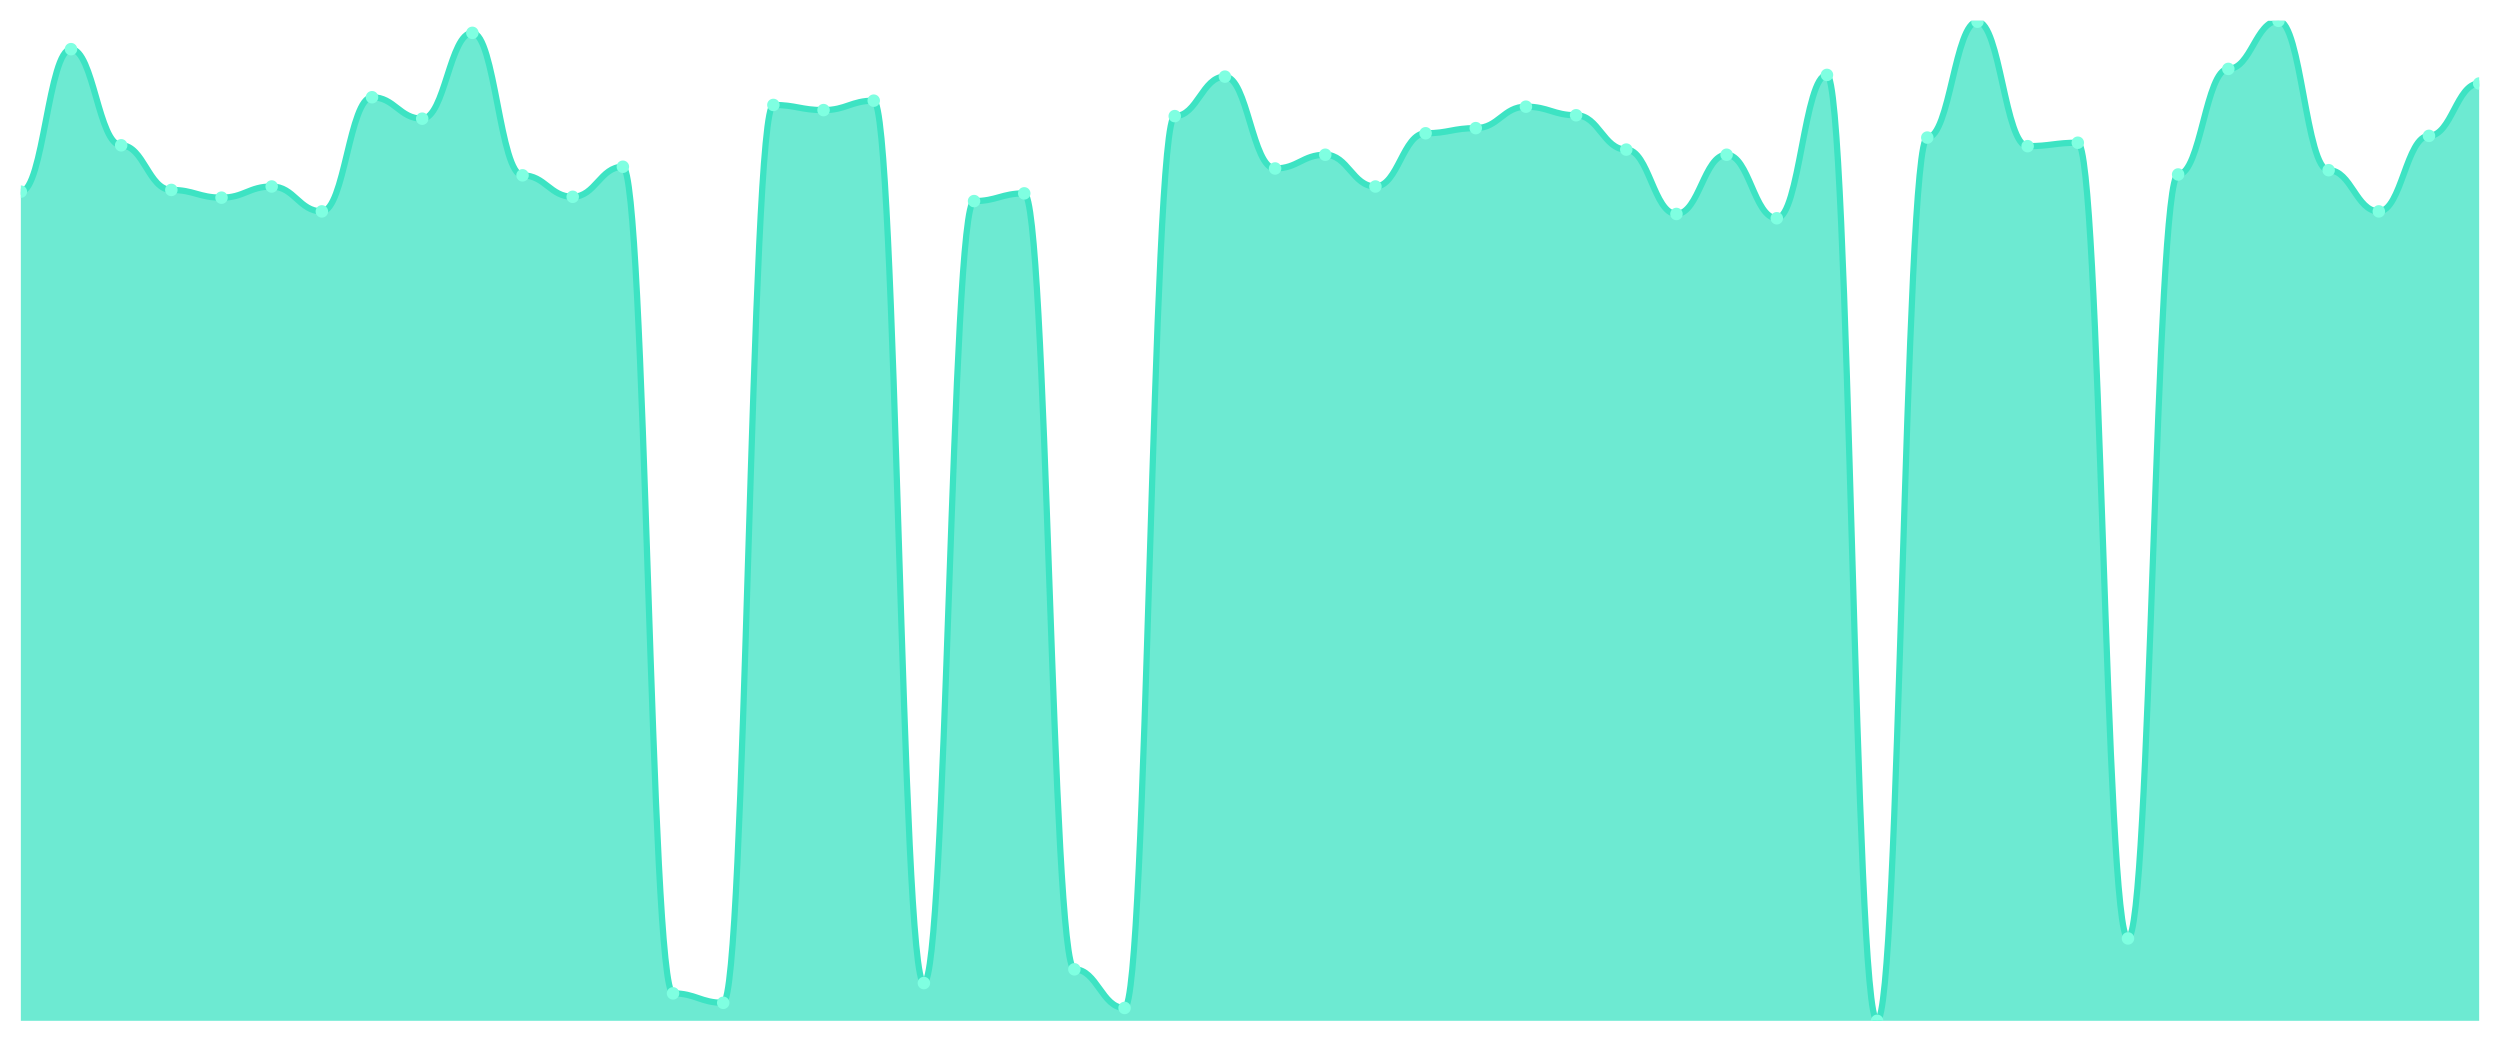
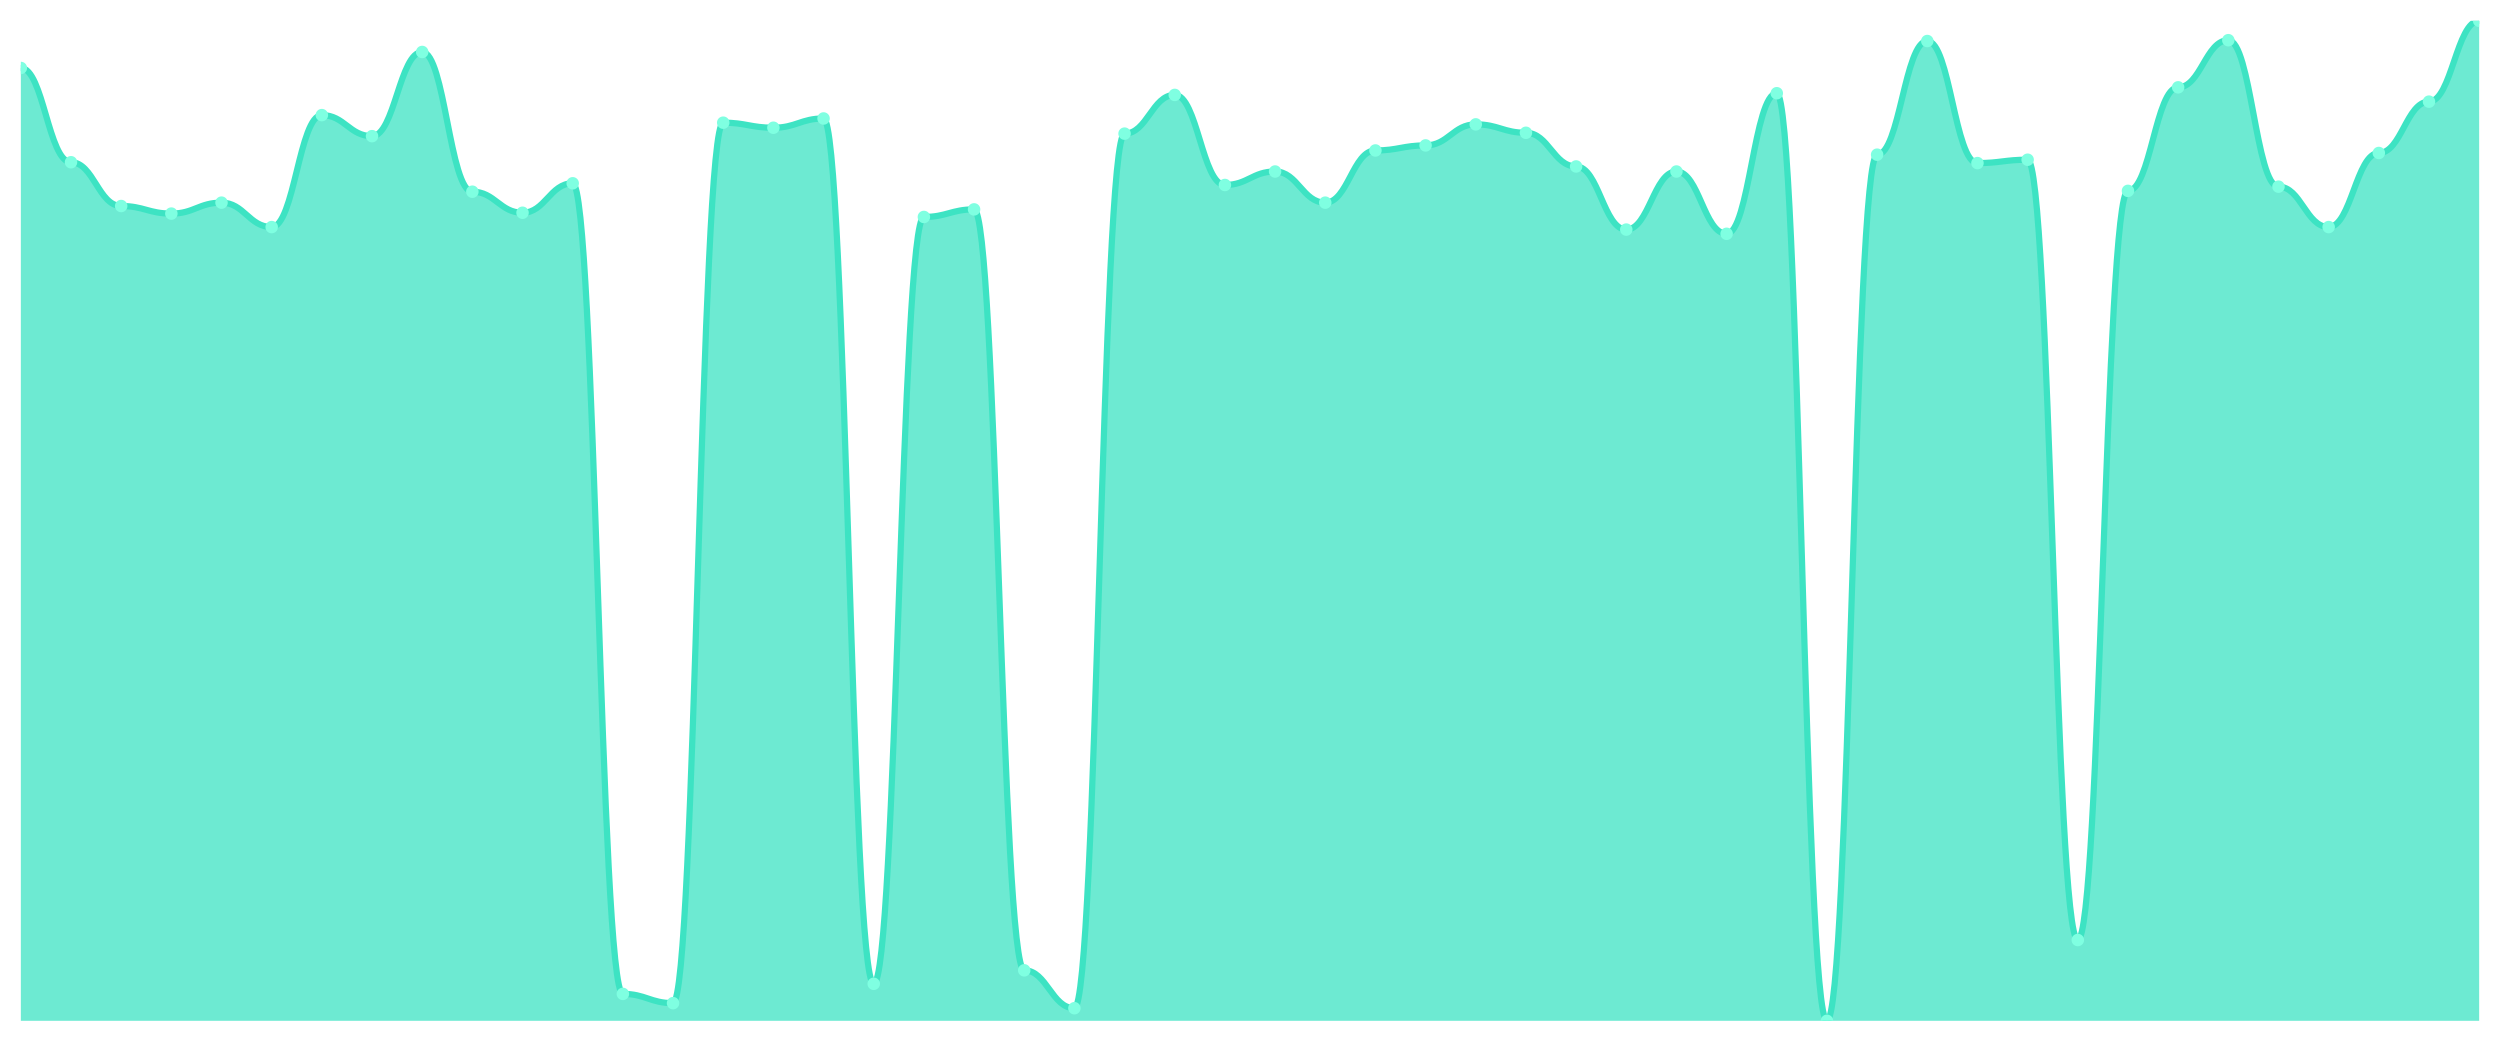
<svg xmlns="http://www.w3.org/2000/svg" viewBox="0 0 1200 500" width="1200" height="500">
  <defs>
    <clipPath id="c">
      <rect x="10" y="10" width="1180" height="480" />
    </clipPath>
  </defs>
  <rect width="1200" height="500" fill="none" />
  <g clip-path="url(#c)">
-     <path d="M 10,490 L 10,91.991 C 20.837,91.991 23.245,23.597 34.082,23.597 C 44.918,23.597 47.327,69.742 58.163,69.742 C 69,69.742 71.408,91.167 82.245,91.167 C 93.082,91.167 95.49,94.876 106.327,94.876 C 117.163,94.876 119.571,89.519 130.408,89.519 C 141.245,89.519 143.653,101.468 154.49,101.468 C 165.327,101.468 167.735,46.67 178.571,46.67 C 189.408,46.67 191.816,56.97 202.653,56.97 C 213.49,56.97 215.898,15.768 226.735,15.768 C 237.571,15.768 239.98,84.163 250.816,84.163 C 261.653,84.163 264.061,94.464 274.898,94.464 C 285.735,94.464 288.143,80.043 298.98,80.043 C 309.816,80.043 312.224,476.815 323.061,476.815 C 333.898,476.815 336.306,481.348 347.143,481.348 C 357.98,481.348 360.388,50.378 371.224,50.378 C 382.061,50.378 384.469,52.85 395.306,52.85 C 406.143,52.85 408.551,48.318 419.388,48.318 C 430.224,48.318 432.633,471.871 443.469,471.871 C 454.306,471.871 456.714,96.524 467.551,96.524 C 478.388,96.524 480.796,92.815 491.633,92.815 C 502.469,92.815 504.878,465.279 515.714,465.279 C 526.551,465.279 528.959,483.82 539.796,483.82 C 550.633,483.82 553.041,55.734 563.878,55.734 C 574.714,55.734 577.122,36.781 587.959,36.781 C 598.796,36.781 601.204,80.867 612.041,80.867 C 622.878,80.867 625.286,74.275 636.122,74.275 C 646.959,74.275 649.367,89.519 660.204,89.519 C 671.041,89.519 673.449,63.974 684.286,63.974 C 695.122,63.974 697.531,61.502 708.367,61.502 C 719.204,61.502 721.612,51.202 732.449,51.202 C 743.286,51.202 745.694,55.322 756.531,55.322 C 767.367,55.322 769.776,71.803 780.612,71.803 C 791.449,71.803 793.857,102.704 804.694,102.704 C 815.531,102.704 817.939,74.275 828.776,74.275 C 839.612,74.275 842.02,104.764 852.857,104.764 C 863.694,104.764 866.102,35.957 876.939,35.957 C 887.776,35.957 890.184,490 901.02,490 C 911.857,490 914.265,66.034 925.102,66.034 C 935.939,66.034 938.347,10.412 949.184,10.412 C 960.02,10.412 962.429,70.155 973.265,70.155 C 984.102,70.155 986.51,68.506 997.347,68.506 C 1008.184,68.506 1010.592,450.446 1021.429,450.446 C 1032.265,450.446 1034.673,83.751 1045.51,83.751 C 1056.347,83.751 1058.755,33.073 1069.592,33.073 C 1080.429,33.073 1082.837,10 1093.673,10 C 1104.51,10 1106.918,81.691 1117.755,81.691 C 1128.592,81.691 1131,101.468 1141.837,101.468 C 1152.673,101.468 1155.082,65.21 1165.918,65.21 C 1176.755,65.21 1179.163,40.077 1190,40.077 L 1190,490 Z" fill="rgba(61,227,195,0.75)" />
-     <path d="M 10,91.991 C 20.837,91.991 23.245,23.597 34.082,23.597 C 44.918,23.597 47.327,69.742 58.163,69.742 C 69,69.742 71.408,91.167 82.245,91.167 C 93.082,91.167 95.49,94.876 106.327,94.876 C 117.163,94.876 119.571,89.519 130.408,89.519 C 141.245,89.519 143.653,101.468 154.49,101.468 C 165.327,101.468 167.735,46.67 178.571,46.67 C 189.408,46.67 191.816,56.97 202.653,56.97 C 213.49,56.97 215.898,15.768 226.735,15.768 C 237.571,15.768 239.98,84.163 250.816,84.163 C 261.653,84.163 264.061,94.464 274.898,94.464 C 285.735,94.464 288.143,80.043 298.98,80.043 C 309.816,80.043 312.224,476.815 323.061,476.815 C 333.898,476.815 336.306,481.348 347.143,481.348 C 357.98,481.348 360.388,50.378 371.224,50.378 C 382.061,50.378 384.469,52.85 395.306,52.85 C 406.143,52.85 408.551,48.318 419.388,48.318 C 430.224,48.318 432.633,471.871 443.469,471.871 C 454.306,471.871 456.714,96.524 467.551,96.524 C 478.388,96.524 480.796,92.815 491.633,92.815 C 502.469,92.815 504.878,465.279 515.714,465.279 C 526.551,465.279 528.959,483.82 539.796,483.82 C 550.633,483.82 553.041,55.734 563.878,55.734 C 574.714,55.734 577.122,36.781 587.959,36.781 C 598.796,36.781 601.204,80.867 612.041,80.867 C 622.878,80.867 625.286,74.275 636.122,74.275 C 646.959,74.275 649.367,89.519 660.204,89.519 C 671.041,89.519 673.449,63.974 684.286,63.974 C 695.122,63.974 697.531,61.502 708.367,61.502 C 719.204,61.502 721.612,51.202 732.449,51.202 C 743.286,51.202 745.694,55.322 756.531,55.322 C 767.367,55.322 769.776,71.803 780.612,71.803 C 791.449,71.803 793.857,102.704 804.694,102.704 C 815.531,102.704 817.939,74.275 828.776,74.275 C 839.612,74.275 842.02,104.764 852.857,104.764 C 863.694,104.764 866.102,35.957 876.939,35.957 C 887.776,35.957 890.184,490 901.02,490 C 911.857,490 914.265,66.034 925.102,66.034 C 935.939,66.034 938.347,10.412 949.184,10.412 C 960.02,10.412 962.429,70.155 973.265,70.155 C 984.102,70.155 986.51,68.506 997.347,68.506 C 1008.184,68.506 1010.592,450.446 1021.429,450.446 C 1032.265,450.446 1034.673,83.751 1045.51,83.751 C 1056.347,83.751 1058.755,33.073 1069.592,33.073 C 1080.429,33.073 1082.837,10 1093.673,10 C 1104.51,10 1106.918,81.691 1117.755,81.691 C 1128.592,81.691 1131,101.468 1141.837,101.468 C 1152.673,101.468 1155.082,65.21 1165.918,65.21 C 1176.755,65.21 1179.163,40.077 1190,40.077" fill="none" stroke="#3de3c3" stroke-width="3" stroke-linecap="round" stroke-linejoin="round" />
-     <circle cx="10" cy="91.991" r="3" fill="#7fffe1" />
-     <circle cx="34.082" cy="23.597" r="3" fill="#7fffe1" />
-     <circle cx="58.163" cy="69.742" r="3" fill="#7fffe1" />
-     <circle cx="82.245" cy="91.167" r="3" fill="#7fffe1" />
-     <circle cx="106.327" cy="94.876" r="3" fill="#7fffe1" />
-     <circle cx="130.408" cy="89.519" r="3" fill="#7fffe1" />
-     <circle cx="154.49" cy="101.468" r="3" fill="#7fffe1" />
-     <circle cx="178.571" cy="46.67" r="3" fill="#7fffe1" />
-     <circle cx="202.653" cy="56.97" r="3" fill="#7fffe1" />
-     <circle cx="226.735" cy="15.768" r="3" fill="#7fffe1" />
-     <circle cx="250.816" cy="84.163" r="3" fill="#7fffe1" />
-     <circle cx="274.898" cy="94.464" r="3" fill="#7fffe1" />
-     <circle cx="298.98" cy="80.043" r="3" fill="#7fffe1" />
-     <circle cx="323.061" cy="476.815" r="3" fill="#7fffe1" />
-     <circle cx="347.143" cy="481.348" r="3" fill="#7fffe1" />
-     <circle cx="371.224" cy="50.378" r="3" fill="#7fffe1" />
-     <circle cx="395.306" cy="52.85" r="3" fill="#7fffe1" />
-     <circle cx="419.388" cy="48.318" r="3" fill="#7fffe1" />
-     <circle cx="443.469" cy="471.871" r="3" fill="#7fffe1" />
-     <circle cx="467.551" cy="96.524" r="3" fill="#7fffe1" />
-     <circle cx="491.633" cy="92.815" r="3" fill="#7fffe1" />
-     <circle cx="515.714" cy="465.279" r="3" fill="#7fffe1" />
-     <circle cx="539.796" cy="483.82" r="3" fill="#7fffe1" />
-     <circle cx="563.878" cy="55.734" r="3" fill="#7fffe1" />
-     <circle cx="587.959" cy="36.781" r="3" fill="#7fffe1" />
-     <circle cx="612.041" cy="80.867" r="3" fill="#7fffe1" />
-     <circle cx="636.122" cy="74.275" r="3" fill="#7fffe1" />
-     <circle cx="660.204" cy="89.519" r="3" fill="#7fffe1" />
-     <circle cx="684.286" cy="63.974" r="3" fill="#7fffe1" />
-     <circle cx="708.367" cy="61.502" r="3" fill="#7fffe1" />
-     <circle cx="732.449" cy="51.202" r="3" fill="#7fffe1" />
-     <circle cx="756.531" cy="55.322" r="3" fill="#7fffe1" />
-     <circle cx="780.612" cy="71.803" r="3" fill="#7fffe1" />
-     <circle cx="804.694" cy="102.704" r="3" fill="#7fffe1" />
-     <circle cx="828.776" cy="74.275" r="3" fill="#7fffe1" />
-     <circle cx="852.857" cy="104.764" r="3" fill="#7fffe1" />
-     <circle cx="876.939" cy="35.957" r="3" fill="#7fffe1" />
-     <circle cx="901.02" cy="490" r="3" fill="#7fffe1" />
-     <circle cx="925.102" cy="66.034" r="3" fill="#7fffe1" />
-     <circle cx="949.184" cy="10.412" r="3" fill="#7fffe1" />
-     <circle cx="973.265" cy="70.155" r="3" fill="#7fffe1" />
-     <circle cx="997.347" cy="68.506" r="3" fill="#7fffe1" />
-     <circle cx="1021.429" cy="450.446" r="3" fill="#7fffe1" />
-     <circle cx="1045.51" cy="83.751" r="3" fill="#7fffe1" />
-     <circle cx="1069.592" cy="33.073" r="3" fill="#7fffe1" />
-     <circle cx="1093.673" cy="10" r="3" fill="#7fffe1" />
-     <circle cx="1117.755" cy="81.691" r="3" fill="#7fffe1" />
-     <circle cx="1141.837" cy="101.468" r="3" fill="#7fffe1" />
-     <circle cx="1165.918" cy="65.21" r="3" fill="#7fffe1" />
-     <circle cx="1190" cy="40.077" r="3" fill="#7fffe1" />
+     <path d="M 10,490 L 10,32.626 C 20.837,32.626 23.245,77.879 34.082,77.879 C 44.918,77.879 47.327,98.889 58.163,98.889 C 69,98.889 71.408,102.525 82.245,102.525 C 93.082,102.525 95.49,97.273 106.327,97.273 C 117.163,97.273 119.571,108.99 130.408,108.99 C 141.245,108.99 143.653,55.253 154.49,55.253 C 165.327,55.253 167.735,65.354 178.571,65.354 C 189.408,65.354 191.816,24.949 202.653,24.949 C 213.49,24.949 215.898,92.02 226.735,92.02 C 237.571,92.02 239.98,102.121 250.816,102.121 C 261.653,102.121 264.061,87.98 274.898,87.98 C 285.735,87.98 288.143,477.071 298.98,477.071 C 309.816,477.071 312.224,481.515 323.061,481.515 C 333.898,481.515 336.306,58.889 347.143,58.889 C 357.98,58.889 360.388,61.313 371.224,61.313 C 382.061,61.313 384.469,56.869 395.306,56.869 C 406.143,56.869 408.551,472.222 419.388,472.222 C 430.224,472.222 432.633,104.141 443.469,104.141 C 454.306,104.141 456.714,100.505 467.551,100.505 C 478.388,100.505 480.796,465.758 491.633,465.758 C 502.469,465.758 504.878,483.939 515.714,483.939 C 526.551,483.939 528.959,64.141 539.796,64.141 C 550.633,64.141 553.041,45.556 563.878,45.556 C 574.714,45.556 577.122,88.788 587.959,88.788 C 598.796,88.788 601.204,82.323 612.041,82.323 C 622.878,82.323 625.286,97.273 636.122,97.273 C 646.959,97.273 649.367,72.222 660.204,72.222 C 671.041,72.222 673.449,69.798 684.286,69.798 C 695.122,69.798 697.531,59.697 708.367,59.697 C 719.204,59.697 721.612,63.737 732.449,63.737 C 743.286,63.737 745.694,79.899 756.531,79.899 C 767.367,79.899 769.776,110.202 780.612,110.202 C 791.449,110.202 793.857,82.323 804.694,82.323 C 815.531,82.323 817.939,112.222 828.776,112.222 C 839.612,112.222 842.02,44.747 852.857,44.747 C 863.694,44.747 866.102,490 876.939,490 C 887.776,490 890.184,74.242 901.02,74.242 C 911.857,74.242 914.265,19.697 925.102,19.697 C 935.939,19.697 938.347,78.283 949.184,78.283 C 960.02,78.283 962.429,76.667 973.265,76.667 C 984.102,76.667 986.51,451.212 997.347,451.212 C 1008.184,451.212 1010.592,91.616 1021.429,91.616 C 1032.265,91.616 1034.673,41.919 1045.51,41.919 C 1056.347,41.919 1058.755,19.293 1069.592,19.293 C 1080.429,19.293 1082.837,89.596 1093.673,89.596 C 1104.51,89.596 1106.918,108.99 1117.755,108.99 C 1128.592,108.99 1131,73.434 1141.837,73.434 C 1152.673,73.434 1155.082,48.788 1165.918,48.788 C 1176.755,48.788 1179.163,10 1190,10 L 1190,490 Z" fill="rgba(61,227,195,0.75)" />
+     <path d="M 10,32.626 C 20.837,32.626 23.245,77.879 34.082,77.879 C 44.918,77.879 47.327,98.889 58.163,98.889 C 69,98.889 71.408,102.525 82.245,102.525 C 93.082,102.525 95.49,97.273 106.327,97.273 C 117.163,97.273 119.571,108.99 130.408,108.99 C 141.245,108.99 143.653,55.253 154.49,55.253 C 165.327,55.253 167.735,65.354 178.571,65.354 C 189.408,65.354 191.816,24.949 202.653,24.949 C 213.49,24.949 215.898,92.02 226.735,92.02 C 237.571,92.02 239.98,102.121 250.816,102.121 C 261.653,102.121 264.061,87.98 274.898,87.98 C 285.735,87.98 288.143,477.071 298.98,477.071 C 309.816,477.071 312.224,481.515 323.061,481.515 C 333.898,481.515 336.306,58.889 347.143,58.889 C 357.98,58.889 360.388,61.313 371.224,61.313 C 382.061,61.313 384.469,56.869 395.306,56.869 C 406.143,56.869 408.551,472.222 419.388,472.222 C 430.224,472.222 432.633,104.141 443.469,104.141 C 454.306,104.141 456.714,100.505 467.551,100.505 C 478.388,100.505 480.796,465.758 491.633,465.758 C 502.469,465.758 504.878,483.939 515.714,483.939 C 526.551,483.939 528.959,64.141 539.796,64.141 C 550.633,64.141 553.041,45.556 563.878,45.556 C 574.714,45.556 577.122,88.788 587.959,88.788 C 598.796,88.788 601.204,82.323 612.041,82.323 C 622.878,82.323 625.286,97.273 636.122,97.273 C 646.959,97.273 649.367,72.222 660.204,72.222 C 671.041,72.222 673.449,69.798 684.286,69.798 C 695.122,69.798 697.531,59.697 708.367,59.697 C 719.204,59.697 721.612,63.737 732.449,63.737 C 743.286,63.737 745.694,79.899 756.531,79.899 C 767.367,79.899 769.776,110.202 780.612,110.202 C 791.449,110.202 793.857,82.323 804.694,82.323 C 815.531,82.323 817.939,112.222 828.776,112.222 C 839.612,112.222 842.02,44.747 852.857,44.747 C 863.694,44.747 866.102,490 876.939,490 C 887.776,490 890.184,74.242 901.02,74.242 C 911.857,74.242 914.265,19.697 925.102,19.697 C 935.939,19.697 938.347,78.283 949.184,78.283 C 960.02,78.283 962.429,76.667 973.265,76.667 C 984.102,76.667 986.51,451.212 997.347,451.212 C 1008.184,451.212 1010.592,91.616 1021.429,91.616 C 1032.265,91.616 1034.673,41.919 1045.51,41.919 C 1056.347,41.919 1058.755,19.293 1069.592,19.293 C 1080.429,19.293 1082.837,89.596 1093.673,89.596 C 1104.51,89.596 1106.918,108.99 1117.755,108.99 C 1128.592,108.99 1131,73.434 1141.837,73.434 C 1152.673,73.434 1155.082,48.788 1165.918,48.788 C 1176.755,48.788 1179.163,10 1190,10" fill="none" stroke="#3de3c3" stroke-width="3" stroke-linecap="round" stroke-linejoin="round" />
+     <circle cx="10" cy="32.626" r="3" fill="#7fffe1" />
+     <circle cx="34.082" cy="77.879" r="3" fill="#7fffe1" />
+     <circle cx="58.163" cy="98.889" r="3" fill="#7fffe1" />
+     <circle cx="82.245" cy="102.525" r="3" fill="#7fffe1" />
+     <circle cx="106.327" cy="97.273" r="3" fill="#7fffe1" />
+     <circle cx="130.408" cy="108.99" r="3" fill="#7fffe1" />
+     <circle cx="154.49" cy="55.253" r="3" fill="#7fffe1" />
+     <circle cx="178.571" cy="65.354" r="3" fill="#7fffe1" />
+     <circle cx="202.653" cy="24.949" r="3" fill="#7fffe1" />
+     <circle cx="226.735" cy="92.02" r="3" fill="#7fffe1" />
+     <circle cx="250.816" cy="102.121" r="3" fill="#7fffe1" />
+     <circle cx="274.898" cy="87.98" r="3" fill="#7fffe1" />
+     <circle cx="298.98" cy="477.071" r="3" fill="#7fffe1" />
+     <circle cx="323.061" cy="481.515" r="3" fill="#7fffe1" />
+     <circle cx="347.143" cy="58.889" r="3" fill="#7fffe1" />
+     <circle cx="371.224" cy="61.313" r="3" fill="#7fffe1" />
+     <circle cx="395.306" cy="56.869" r="3" fill="#7fffe1" />
+     <circle cx="419.388" cy="472.222" r="3" fill="#7fffe1" />
+     <circle cx="443.469" cy="104.141" r="3" fill="#7fffe1" />
+     <circle cx="467.551" cy="100.505" r="3" fill="#7fffe1" />
+     <circle cx="491.633" cy="465.758" r="3" fill="#7fffe1" />
+     <circle cx="515.714" cy="483.939" r="3" fill="#7fffe1" />
+     <circle cx="539.796" cy="64.141" r="3" fill="#7fffe1" />
+     <circle cx="563.878" cy="45.556" r="3" fill="#7fffe1" />
+     <circle cx="587.959" cy="88.788" r="3" fill="#7fffe1" />
+     <circle cx="612.041" cy="82.323" r="3" fill="#7fffe1" />
+     <circle cx="636.122" cy="97.273" r="3" fill="#7fffe1" />
+     <circle cx="660.204" cy="72.222" r="3" fill="#7fffe1" />
+     <circle cx="684.286" cy="69.798" r="3" fill="#7fffe1" />
+     <circle cx="708.367" cy="59.697" r="3" fill="#7fffe1" />
+     <circle cx="732.449" cy="63.737" r="3" fill="#7fffe1" />
+     <circle cx="756.531" cy="79.899" r="3" fill="#7fffe1" />
+     <circle cx="780.612" cy="110.202" r="3" fill="#7fffe1" />
+     <circle cx="804.694" cy="82.323" r="3" fill="#7fffe1" />
+     <circle cx="828.776" cy="112.222" r="3" fill="#7fffe1" />
+     <circle cx="852.857" cy="44.747" r="3" fill="#7fffe1" />
+     <circle cx="876.939" cy="490" r="3" fill="#7fffe1" />
+     <circle cx="901.02" cy="74.242" r="3" fill="#7fffe1" />
+     <circle cx="925.102" cy="19.697" r="3" fill="#7fffe1" />
+     <circle cx="949.184" cy="78.283" r="3" fill="#7fffe1" />
+     <circle cx="973.265" cy="76.667" r="3" fill="#7fffe1" />
+     <circle cx="997.347" cy="451.212" r="3" fill="#7fffe1" />
+     <circle cx="1021.429" cy="91.616" r="3" fill="#7fffe1" />
+     <circle cx="1045.51" cy="41.919" r="3" fill="#7fffe1" />
+     <circle cx="1069.592" cy="19.293" r="3" fill="#7fffe1" />
+     <circle cx="1093.673" cy="89.596" r="3" fill="#7fffe1" />
+     <circle cx="1117.755" cy="108.99" r="3" fill="#7fffe1" />
+     <circle cx="1141.837" cy="73.434" r="3" fill="#7fffe1" />
+     <circle cx="1165.918" cy="48.788" r="3" fill="#7fffe1" />
+     <circle cx="1190" cy="10" r="3" fill="#7fffe1" />
  </g>
</svg>
